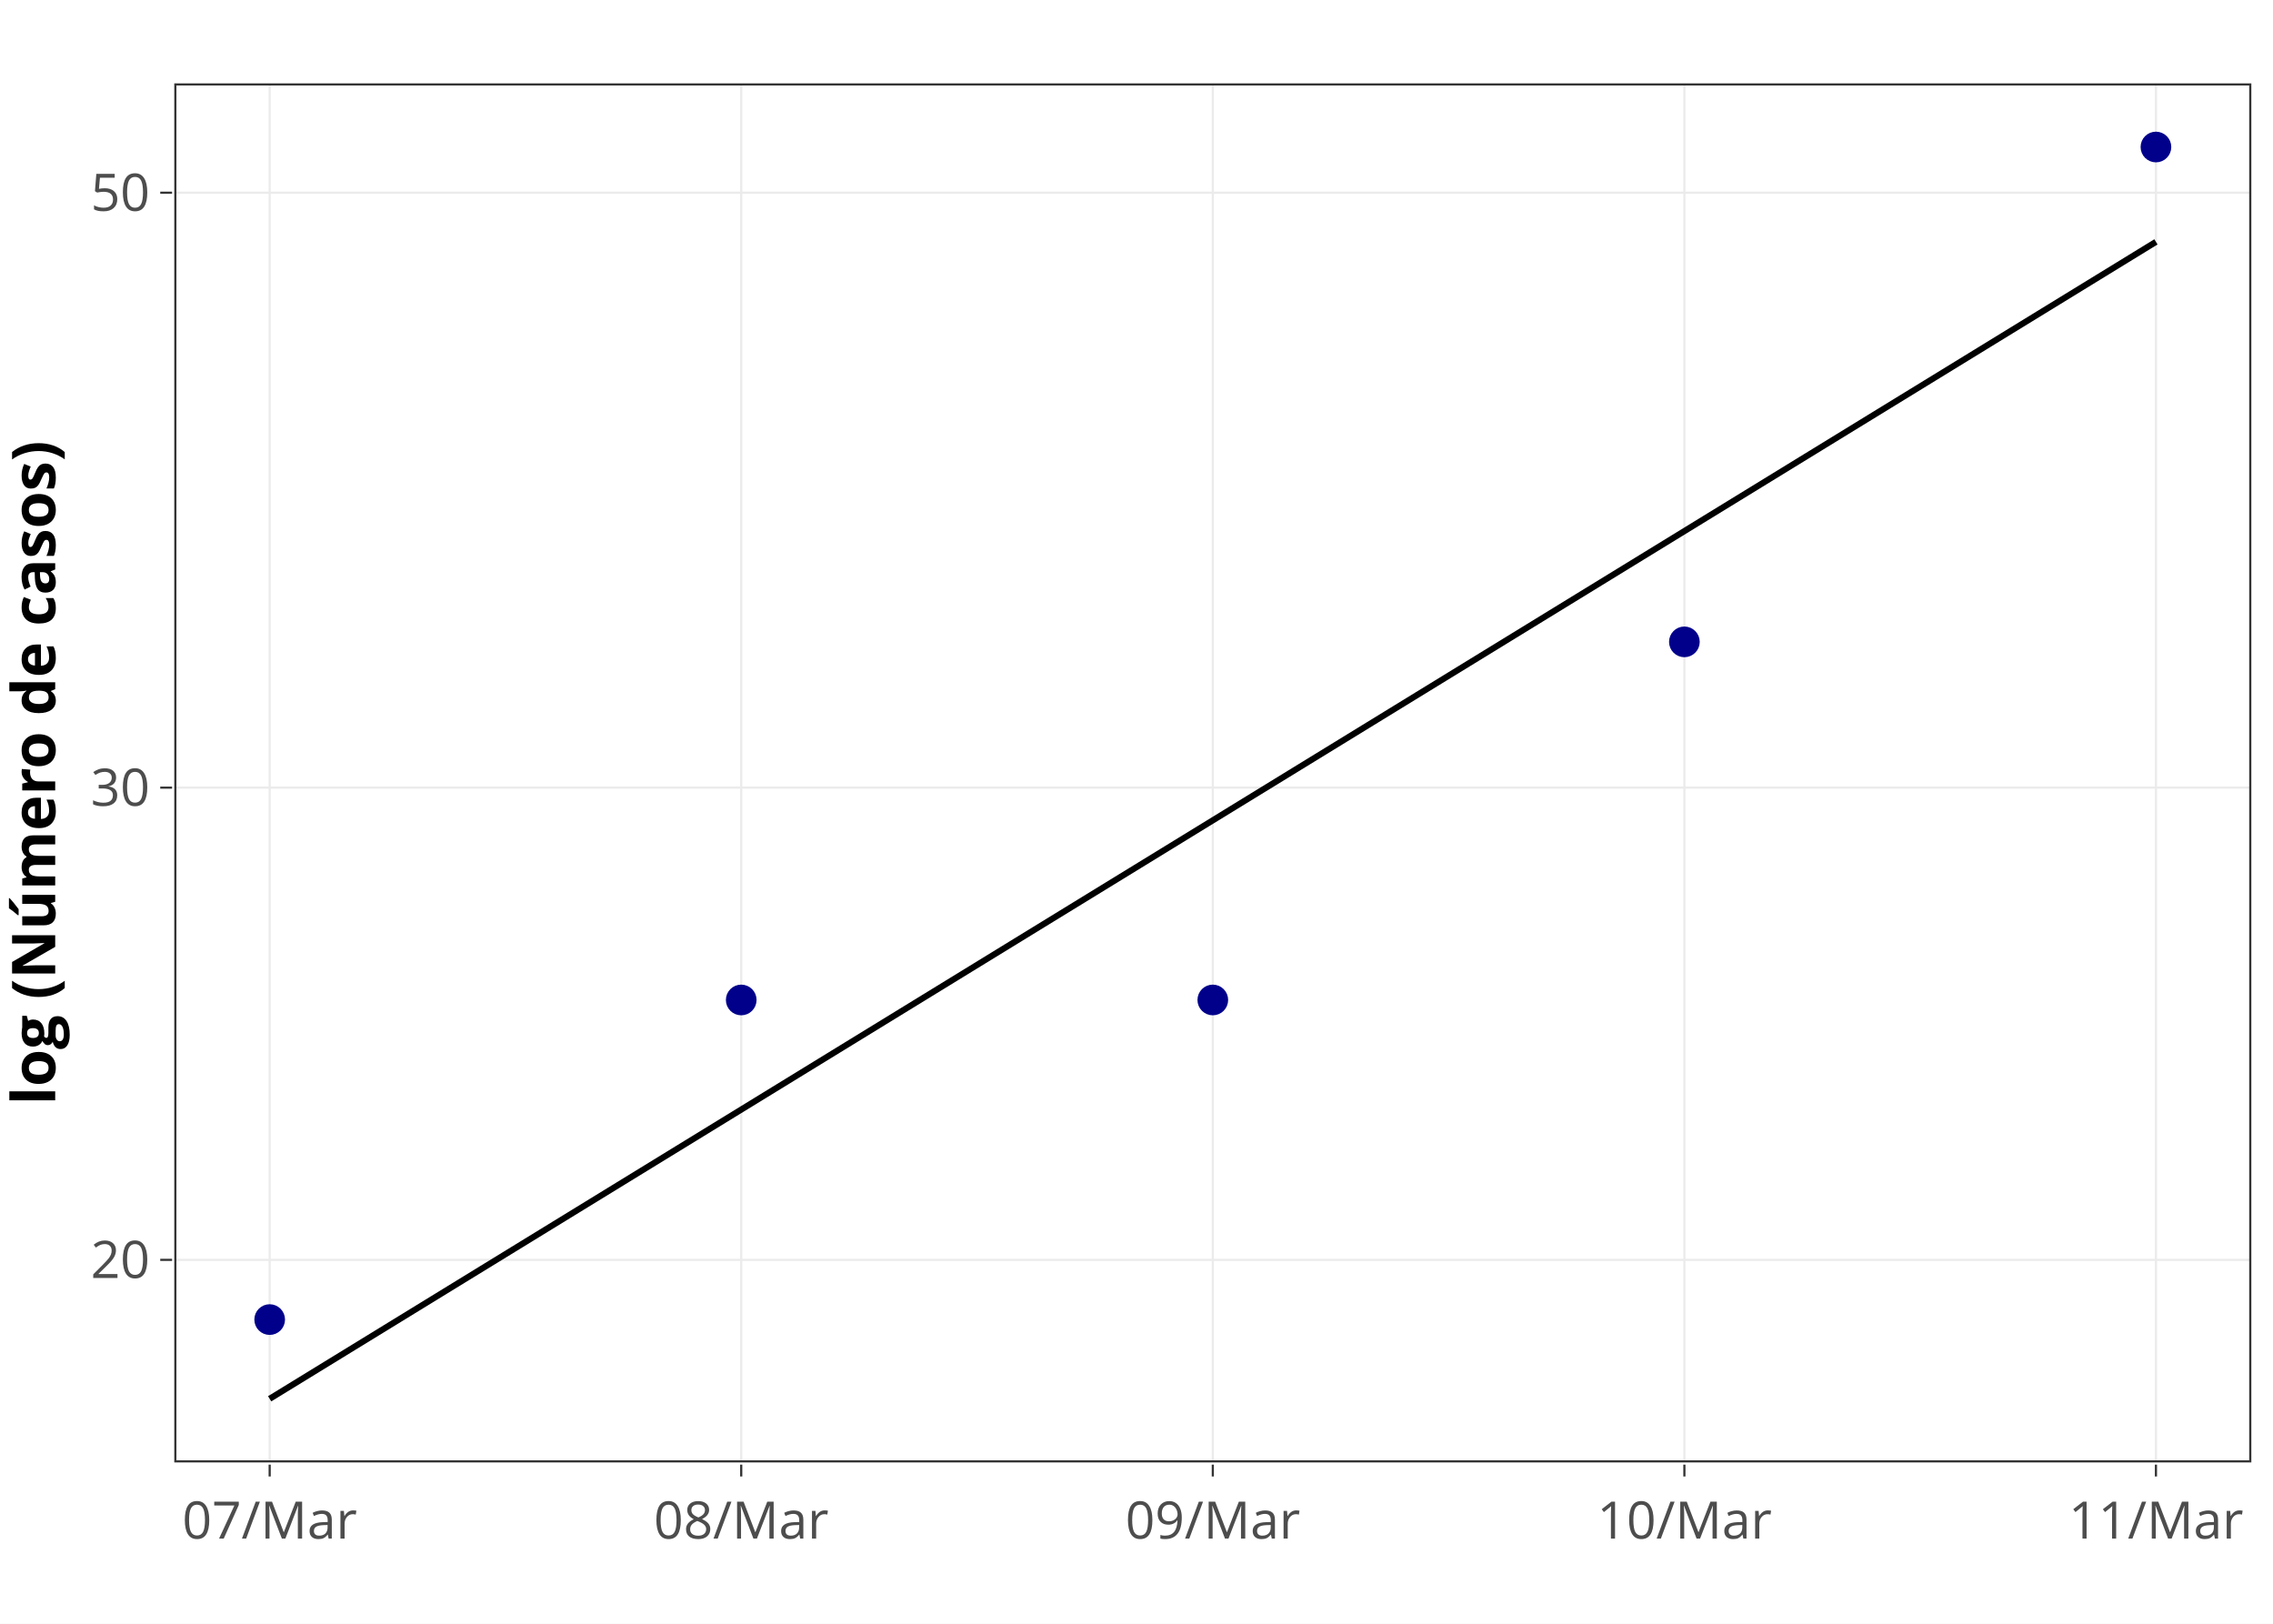
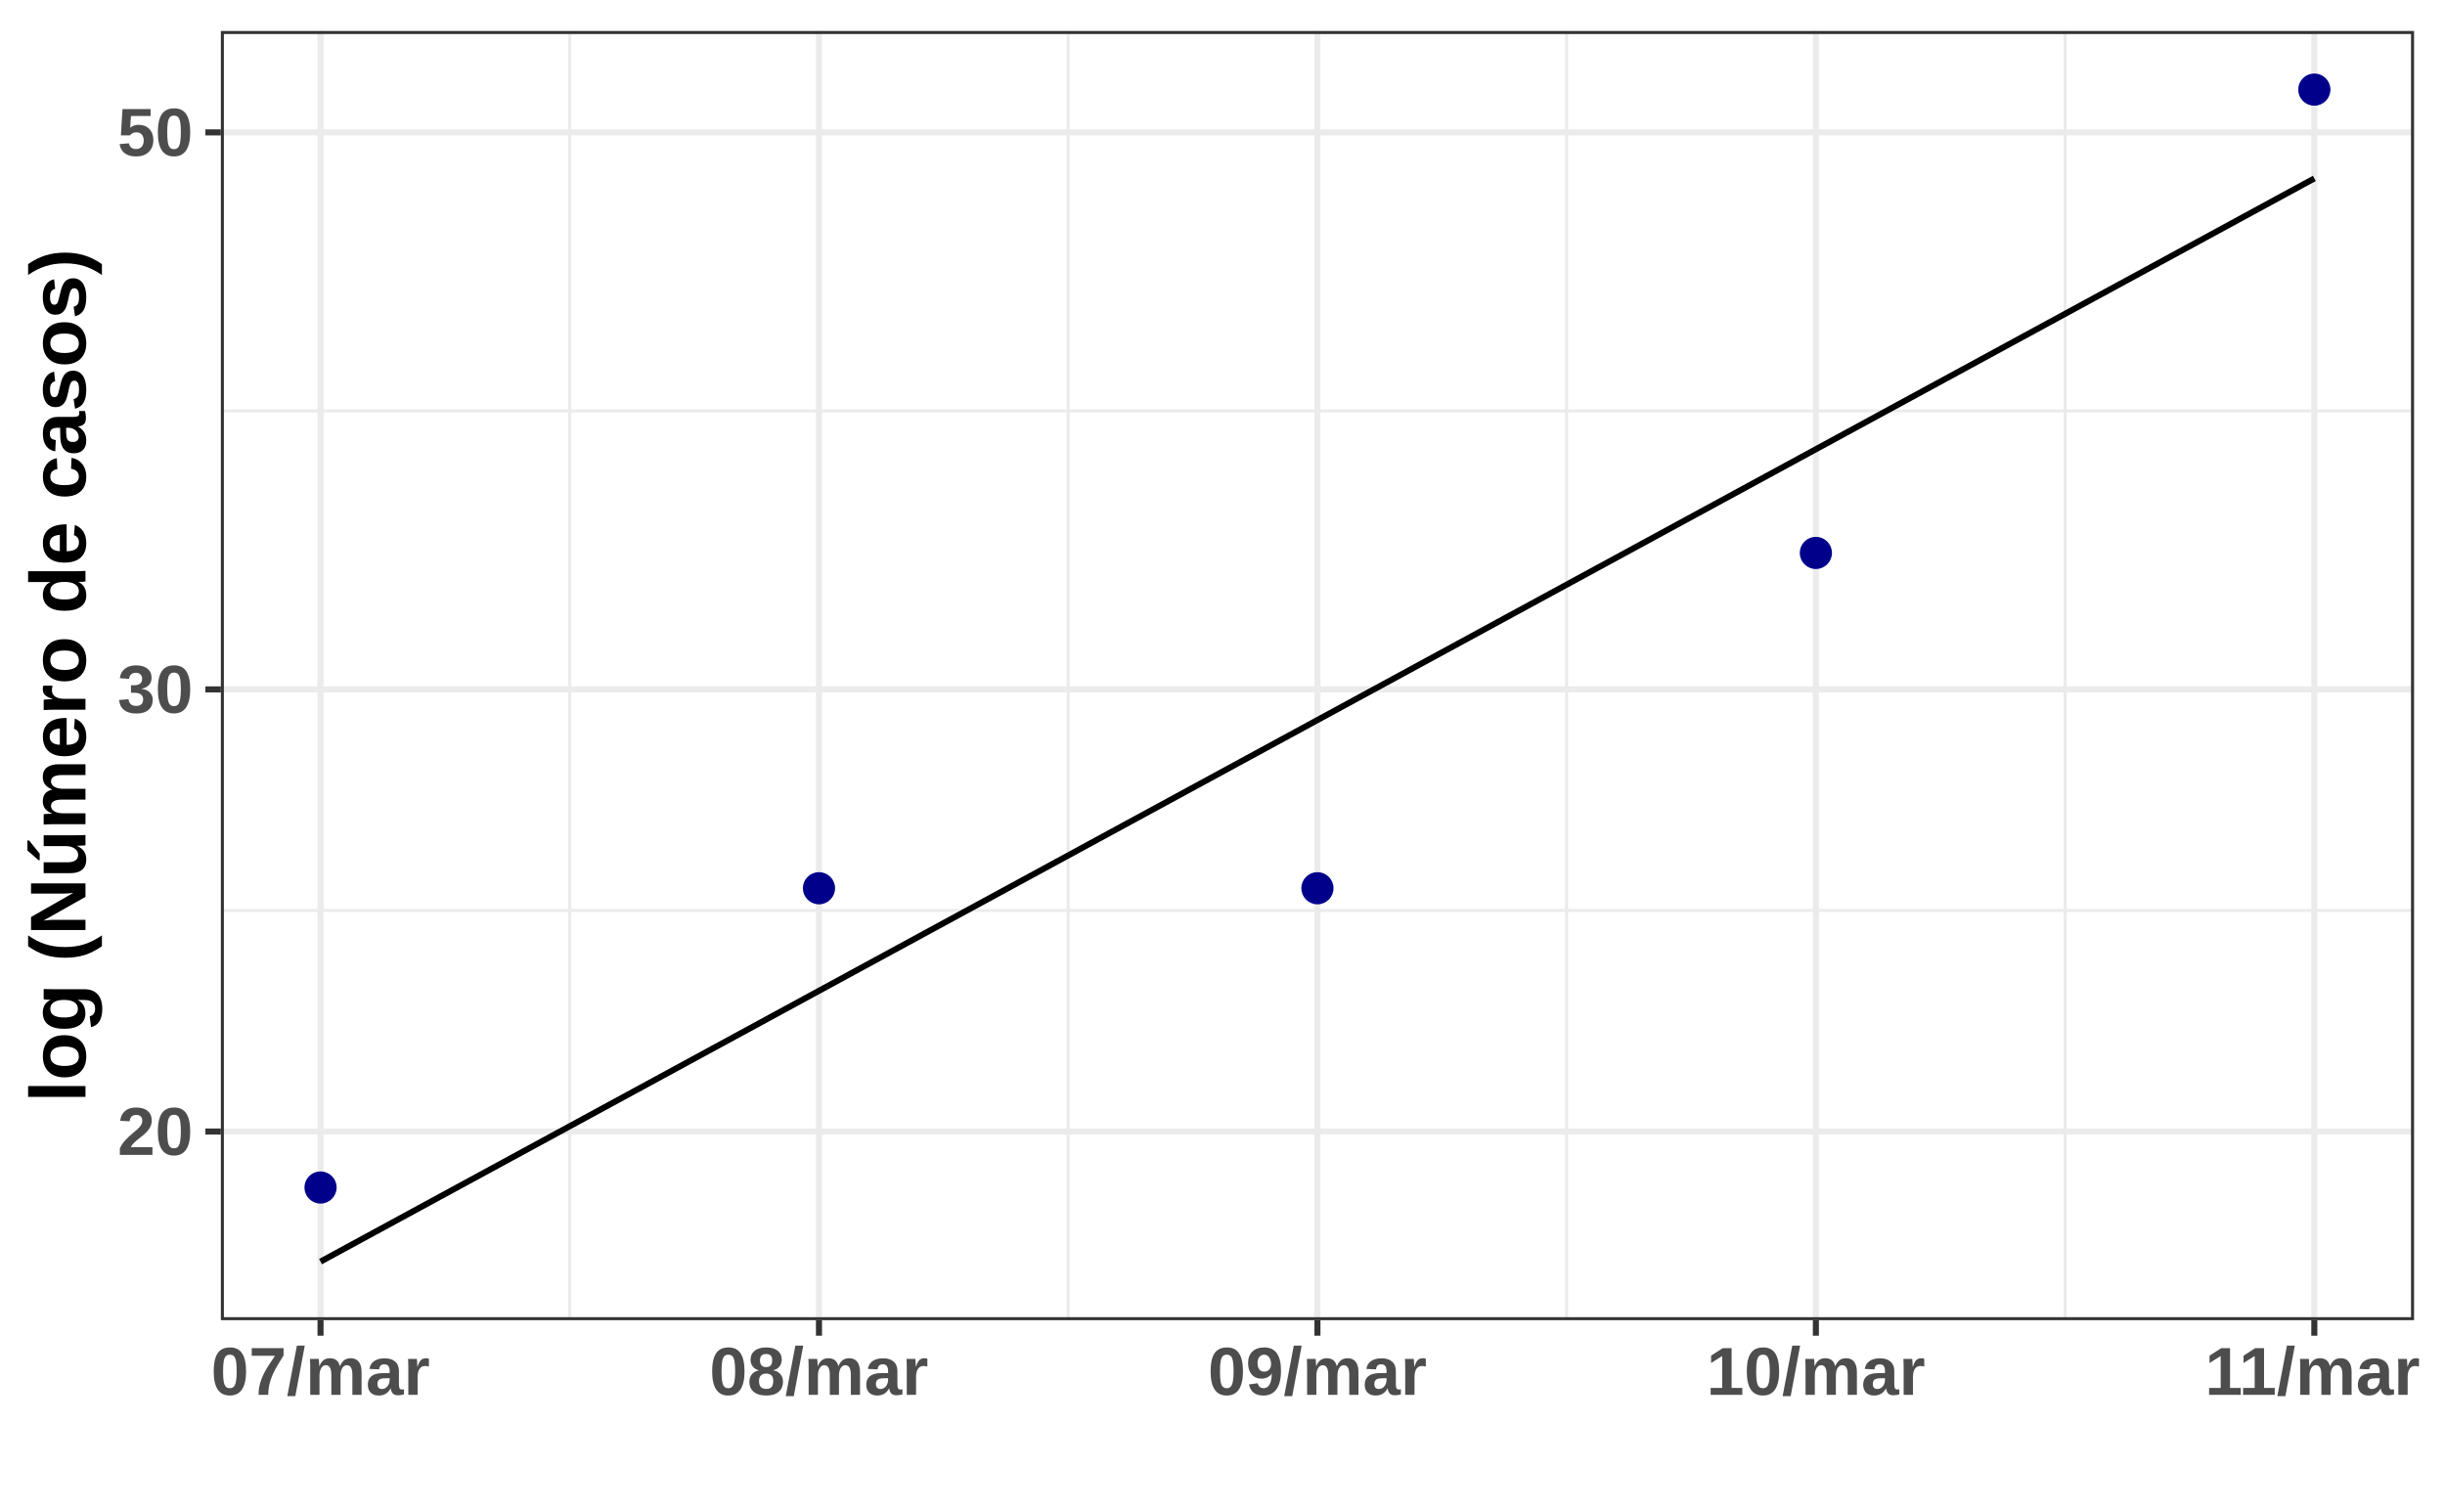
- <svg xmlns="http://www.w3.org/2000/svg" class="main-svg" width="700" height="500" viewBox="0 0 700 500">
-   <rect x="0" y="0" width="700" height="500" style="fill: rgb(255, 255, 255); fill-opacity: 1;" />
-   <defs id="defs-e40c10">
-     <g class="clips">
-       <clipPath id="clipe40c10xyplot" class="plotclip">
-         <rect width="639" height="424" />
-       </clipPath>
-       <clipPath class="axesclip" id="clipe40c10x">
-         <rect x="54" y="0" width="639" height="500" />
-       </clipPath>
-       <clipPath class="axesclip" id="clipe40c10y">
-         <rect x="0" y="26" width="700" height="424" />
-       </clipPath>
-       <clipPath class="axesclip" id="clipe40c10xy">
-         <rect x="54" y="26" width="639" height="424" />
-       </clipPath>
-     </g>
-     <g class="gradients" />
+ <svg xmlns="http://www.w3.org/2000/svg" viewBox="0 0 432.20 267.12">
+   <defs>
+     <style type="text/css">
+     line, polyline, polygon, path, rect, circle {
+       fill: none;
+       stroke: #000000;
+       stroke-linecap: round;
+       stroke-linejoin: round;
+       stroke-miterlimit: 10.00;
+     }
+   </style>
  </defs>
-   <g class="bglayer" />
-   <g class="layer-below">
-     <g class="imagelayer" />
-     <g class="shapelayer" />
+   <rect width="100%" height="100%" style="stroke: none; fill: #FFFFFF;" />
+   <rect x="0.00" y="-0" width="432.20" height="267.12" style="stroke-width: 1.07; stroke: #FFFFFF; fill: #FFFFFF;" />
+   <defs>
+     <clipPath id="cpMzkuMDR8NDI2LjcyfDIzMy4zN3w1LjQ4">
+       <rect x="39.04" y="5.48" width="387.69" height="227.89" />
+     </clipPath>
+   </defs>
+   <rect x="39.04" y="5.48" width="387.69" height="227.89" style="stroke-width: 1.07; stroke: none; fill: #FFFFFF;" clip-path="url(#cpMzkuMDR8NDI2LjcyfDIzMy4zN3w1LjQ4)" />
+   <polyline points="39.04,160.94 426.72,160.94 " style="stroke-width: 0.53; stroke: #EBEBEB; stroke-linecap: butt;" clip-path="url(#cpMzkuMDR8NDI2LjcyfDIzMy4zN3w1LjQ4)" />
+   <polyline points="39.04,72.63 426.72,72.63 " style="stroke-width: 0.53; stroke: #EBEBEB; stroke-linecap: butt;" clip-path="url(#cpMzkuMDR8NDI2LjcyfDIzMy4zN3w1LjQ4)" />
+   <polyline points="100.71,233.37 100.71,5.48 " style="stroke-width: 0.53; stroke: #EBEBEB; stroke-linecap: butt;" clip-path="url(#cpMzkuMDR8NDI2LjcyfDIzMy4zN3w1LjQ4)" />
+   <polyline points="188.82,233.37 188.82,5.48 " style="stroke-width: 0.53; stroke: #EBEBEB; stroke-linecap: butt;" clip-path="url(#cpMzkuMDR8NDI2LjcyfDIzMy4zN3w1LjQ4)" />
+   <polyline points="276.93,233.37 276.93,5.48 " style="stroke-width: 0.53; stroke: #EBEBEB; stroke-linecap: butt;" clip-path="url(#cpMzkuMDR8NDI2LjcyfDIzMy4zN3w1LjQ4)" />
+   <polyline points="365.04,233.37 365.04,5.48 " style="stroke-width: 0.53; stroke: #EBEBEB; stroke-linecap: butt;" clip-path="url(#cpMzkuMDR8NDI2LjcyfDIzMy4zN3w1LjQ4)" />
+   <polyline points="39.04,200.02 426.72,200.02 " style="stroke-width: 1.07; stroke: #EBEBEB; stroke-linecap: butt;" clip-path="url(#cpMzkuMDR8NDI2LjcyfDIzMy4zN3w1LjQ4)" />
+   <polyline points="39.04,121.86 426.72,121.86 " style="stroke-width: 1.07; stroke: #EBEBEB; stroke-linecap: butt;" clip-path="url(#cpMzkuMDR8NDI2LjcyfDIzMy4zN3w1LjQ4)" />
+   <polyline points="39.04,23.40 426.72,23.40 " style="stroke-width: 1.07; stroke: #EBEBEB; stroke-linecap: butt;" clip-path="url(#cpMzkuMDR8NDI2LjcyfDIzMy4zN3w1LjQ4)" />
+   <polyline points="56.66,233.37 56.66,5.48 " style="stroke-width: 1.07; stroke: #EBEBEB; stroke-linecap: butt;" clip-path="url(#cpMzkuMDR8NDI2LjcyfDIzMy4zN3w1LjQ4)" />
+   <polyline points="144.77,233.37 144.77,5.48 " style="stroke-width: 1.07; stroke: #EBEBEB; stroke-linecap: butt;" clip-path="url(#cpMzkuMDR8NDI2LjcyfDIzMy4zN3w1LjQ4)" />
+   <polyline points="232.88,233.37 232.88,5.48 " style="stroke-width: 1.07; stroke: #EBEBEB; stroke-linecap: butt;" clip-path="url(#cpMzkuMDR8NDI2LjcyfDIzMy4zN3w1LjQ4)" />
+   <polyline points="320.99,233.37 320.99,5.48 " style="stroke-width: 1.07; stroke: #EBEBEB; stroke-linecap: butt;" clip-path="url(#cpMzkuMDR8NDI2LjcyfDIzMy4zN3w1LjQ4)" />
+   <polyline points="409.10,233.37 409.10,5.48 " style="stroke-width: 1.07; stroke: #EBEBEB; stroke-linecap: butt;" clip-path="url(#cpMzkuMDR8NDI2LjcyfDIzMy4zN3w1LjQ4)" />
+   <circle cx="56.66" cy="209.91" r="2.49" style="stroke-width: 0.71; stroke: #00008B; fill: #00008B;" clip-path="url(#cpMzkuMDR8NDI2LjcyfDIzMy4zN3w1LjQ4)" />
+   <circle cx="144.77" cy="157.01" r="2.49" style="stroke-width: 0.71; stroke: #00008B; fill: #00008B;" clip-path="url(#cpMzkuMDR8NDI2LjcyfDIzMy4zN3w1LjQ4)" />
+   <circle cx="232.88" cy="157.01" r="2.49" style="stroke-width: 0.71; stroke: #00008B; fill: #00008B;" clip-path="url(#cpMzkuMDR8NDI2LjcyfDIzMy4zN3w1LjQ4)" />
+   <circle cx="320.99" cy="97.74" r="2.49" style="stroke-width: 0.71; stroke: #00008B; fill: #00008B;" clip-path="url(#cpMzkuMDR8NDI2LjcyfDIzMy4zN3w1LjQ4)" />
+   <circle cx="409.10" cy="15.84" r="2.49" style="stroke-width: 0.71; stroke: #00008B; fill: #00008B;" clip-path="url(#cpMzkuMDR8NDI2LjcyfDIzMy4zN3w1LjQ4)" />
+   <polyline points="56.66,223.01 144.77,175.14 232.88,127.28 320.99,79.41 409.10,31.54 " style="stroke-width: 1.07; stroke-linecap: butt;" clip-path="url(#cpMzkuMDR8NDI2LjcyfDIzMy4zN3w1LjQ4)" />
+   <rect x="39.04" y="5.48" width="387.69" height="227.89" style="stroke-width: 1.07; stroke: #333333;" clip-path="url(#cpMzkuMDR8NDI2LjcyfDIzMy4zN3w1LjQ4)" />
+   <defs>
+     <clipPath id="cpMC4wMHw0MzIuMjB8MjY3LjEyfDAuMDA=">
+       <rect x="0.00" y="0.00" width="432.20" height="267.12" />
+     </clipPath>
+   </defs>
+   <g clip-path="url(#cpMC4wMHw0MzIuMjB8MjY3LjEyfDAuMDA=)">
+     <text x="20.76" y="204.15" style="font-size: 12.00px; font-weight: bold; fill: #4D4D4D; font-family: Liberation Sans;" textLength="13.35px" lengthAdjust="spacingAndGlyphs">20</text>
  </g>
-   <g class="cartesianlayer">
-     <g class="subplot xy">
-       <g class="layer-subplot">
-         <g class="shapelayer" />
-         <g class="imagelayer" />
-       </g>
-       <g class="gridlayer">
-         <g class="x">
-           <path class="xgrid crisp" transform="translate(83.05,0)" d="M0,26v424" style="stroke: rgb(235, 235, 235); stroke-opacity: 1; stroke-width: 0.664px;" />
-           <path class="xgrid crisp" transform="translate(228.27,0)" d="M0,26v424" style="stroke: rgb(235, 235, 235); stroke-opacity: 1; stroke-width: 0.664px;" />
-           <path class="xgrid crisp" transform="translate(373.5,0)" d="M0,26v424" style="stroke: rgb(235, 235, 235); stroke-opacity: 1; stroke-width: 0.664px;" />
-           <path class="xgrid crisp" transform="translate(518.73,0)" d="M0,26v424" style="stroke: rgb(235, 235, 235); stroke-opacity: 1; stroke-width: 0.664px;" />
-           <path class="xgrid crisp" transform="translate(663.95,0)" d="M0,26v424" style="stroke: rgb(235, 235, 235); stroke-opacity: 1; stroke-width: 0.664px;" />
-         </g>
-         <g class="y">
-           <path class="ygrid crisp" transform="translate(0,387.95)" d="M54,0h639" style="stroke: rgb(235, 235, 235); stroke-opacity: 1; stroke-width: 0.664px;" />
-           <path class="ygrid crisp" transform="translate(0,242.54)" d="M54,0h639" style="stroke: rgb(235, 235, 235); stroke-opacity: 1; stroke-width: 0.664px;" />
-           <path class="ygrid crisp" transform="translate(0,59.34)" d="M54,0h639" style="stroke: rgb(235, 235, 235); stroke-opacity: 1; stroke-width: 0.664px;" />
-         </g>
-       </g>
-       <g class="zerolinelayer" />
-       <path class="xlines-below" />
-       <path class="ylines-below" />
-       <g class="overlines-below" />
-       <g class="xaxislayer-below" />
-       <g class="yaxislayer-below" />
-       <g class="overaxes-below" />
-       <g class="plot" transform="translate(54, 26)" clip-path="url('#clipe40c10xyplot')">
-         <g class="scatterlayer mlayer">
-           <g class="trace scatter trace964b00" style="stroke-miterlimit: 2; opacity: 1;">
-             <g class="fills" />
-             <g class="errorbars" />
-             <g class="lines" />
-             <g class="points">
-               <path class="point" transform="translate(29.05,380.34)" d="M3.78,0A3.78,3.78 0 1,1 0,-3.78A3.78,3.78 0 0,1 3.78,0Z" style="opacity: 1; stroke-width: 1.89px; fill: rgb(0, 0, 139); fill-opacity: 1; stroke: rgb(0, 0, 139); stroke-opacity: 1;" />
-               <path class="point" transform="translate(174.27,281.92)" d="M3.78,0A3.78,3.78 0 1,1 0,-3.78A3.78,3.78 0 0,1 3.78,0Z" style="opacity: 1; stroke-width: 1.89px; fill: rgb(0, 0, 139); fill-opacity: 1; stroke: rgb(0, 0, 139); stroke-opacity: 1;" />
-               <path class="point" transform="translate(319.5,281.92)" d="M3.78,0A3.78,3.78 0 1,1 0,-3.78A3.78,3.78 0 0,1 3.78,0Z" style="opacity: 1; stroke-width: 1.89px; fill: rgb(0, 0, 139); fill-opacity: 1; stroke: rgb(0, 0, 139); stroke-opacity: 1;" />
-               <path class="point" transform="translate(464.73,171.65)" d="M3.78,0A3.78,3.78 0 1,1 0,-3.78A3.78,3.78 0 0,1 3.78,0Z" style="opacity: 1; stroke-width: 1.89px; fill: rgb(0, 0, 139); fill-opacity: 1; stroke: rgb(0, 0, 139); stroke-opacity: 1;" />
-               <path class="point" transform="translate(609.95,19.27)" d="M3.78,0A3.78,3.78 0 1,1 0,-3.78A3.78,3.78 0 0,1 3.78,0Z" style="opacity: 1; stroke-width: 1.89px; fill: rgb(0, 0, 139); fill-opacity: 1; stroke: rgb(0, 0, 139); stroke-opacity: 1;" />
-             </g>
-             <g class="text" />
-           </g>
-           <g class="trace scatter tracea13bae" style="stroke-miterlimit: 2; opacity: 1;">
-             <g class="fills" />
-             <g class="errorbars" />
-             <g class="lines">
-               <path class="js-line" d="M29.05,404.73L609.95,48.48" style="vector-effect: non-scaling-stroke; fill: none; stroke: rgb(0, 0, 0); stroke-opacity: 1; stroke-width: 1.89px; opacity: 1;" />
-             </g>
-             <g class="points" />
-             <g class="text" />
-           </g>
-         </g>
-       </g>
-       <g class="overplot" />
-       <path class="xlines-above crisp" d="" style="fill: none; stroke-width: 1px; stroke: rgb(0, 0, 0); stroke-opacity: 0;" />
-       <path class="ylines-above crisp" d="" style="fill: none; stroke-width: 1px; stroke: rgb(0, 0, 0); stroke-opacity: 0;" />
-       <g class="overlines-above" />
-       <g class="xaxislayer-above">
-         <path class="xtick ticks crisp" d="M0,451v3.653" transform="translate(83.05,0)" style="stroke: rgb(51, 51, 51); stroke-opacity: 1; stroke-width: 0.664px;" />
-         <path class="xtick ticks crisp" d="M0,451v3.653" transform="translate(228.27,0)" style="stroke: rgb(51, 51, 51); stroke-opacity: 1; stroke-width: 0.664px;" />
-         <path class="xtick ticks crisp" d="M0,451v3.653" transform="translate(373.5,0)" style="stroke: rgb(51, 51, 51); stroke-opacity: 1; stroke-width: 0.664px;" />
-         <path class="xtick ticks crisp" d="M0,451v3.653" transform="translate(518.73,0)" style="stroke: rgb(51, 51, 51); stroke-opacity: 1; stroke-width: 0.664px;" />
-         <path class="xtick ticks crisp" d="M0,451v3.653" transform="translate(663.95,0)" style="stroke: rgb(51, 51, 51); stroke-opacity: 1; stroke-width: 0.664px;" />
-         <g class="xtick">
-           <text text-anchor="middle" x="0" y="473.781" transform="translate(83.05,0)" style="font-family: 'Open Sans', verdana, arial, sans-serif; font-size: 15.94px; fill: rgb(77, 77, 77); fill-opacity: 1; white-space: pre;">07/Mar</text>
-         </g>
-         <g class="xtick">
-           <text text-anchor="middle" x="0" y="473.781" transform="translate(228.27,0)" style="font-family: 'Open Sans', verdana, arial, sans-serif; font-size: 15.94px; fill: rgb(77, 77, 77); fill-opacity: 1; white-space: pre;">08/Mar</text>
-         </g>
-         <g class="xtick">
-           <text text-anchor="middle" x="0" y="473.781" transform="translate(373.5,0)" style="font-family: 'Open Sans', verdana, arial, sans-serif; font-size: 15.94px; fill: rgb(77, 77, 77); fill-opacity: 1; white-space: pre;">09/Mar</text>
-         </g>
-         <g class="xtick">
-           <text text-anchor="middle" x="0" y="473.781" transform="translate(518.73,0)" style="font-family: 'Open Sans', verdana, arial, sans-serif; font-size: 15.94px; fill: rgb(77, 77, 77); fill-opacity: 1; white-space: pre;">10/Mar</text>
-         </g>
-         <g class="xtick">
-           <text text-anchor="middle" x="0" y="473.781" transform="translate(663.95,0)" style="font-family: 'Open Sans', verdana, arial, sans-serif; font-size: 15.94px; fill: rgb(77, 77, 77); fill-opacity: 1; white-space: pre;">11/Mar</text>
-         </g>
-       </g>
-       <g class="yaxislayer-above">
-         <path class="ytick ticks crisp" d="M53,0h-3.653" transform="translate(0,387.95)" style="stroke: rgb(51, 51, 51); stroke-opacity: 1; stroke-width: 0.664px;" />
-         <path class="ytick ticks crisp" d="M53,0h-3.653" transform="translate(0,242.54)" style="stroke: rgb(51, 51, 51); stroke-opacity: 1; stroke-width: 0.664px;" />
-         <path class="ytick ticks crisp" d="M53,0h-3.653" transform="translate(0,59.34)" style="stroke: rgb(51, 51, 51); stroke-opacity: 1; stroke-width: 0.664px;" />
-         <g class="ytick">
-           <text text-anchor="end" x="46.159" y="5.579" transform="translate(0,387.95)" style="font-family: 'Open Sans', verdana, arial, sans-serif; font-size: 15.94px; fill: rgb(77, 77, 77); fill-opacity: 1; white-space: pre;">20</text>
-         </g>
-         <g class="ytick">
-           <text text-anchor="end" x="46.159" y="5.579" transform="translate(0,242.54)" style="font-family: 'Open Sans', verdana, arial, sans-serif; font-size: 15.94px; fill: rgb(77, 77, 77); fill-opacity: 1; white-space: pre;">30</text>
-         </g>
-         <g class="ytick">
-           <text text-anchor="end" x="46.159" y="5.579" transform="translate(0,59.34)" style="font-family: 'Open Sans', verdana, arial, sans-serif; font-size: 15.94px; fill: rgb(77, 77, 77); fill-opacity: 1; white-space: pre;">50</text>
-         </g>
-       </g>
-       <g class="overaxes-above" />
-     </g>
+   <g clip-path="url(#cpMC4wMHw0MzIuMjB8MjY3LjEyfDAuMDA=)">
+     <text x="20.76" y="125.99" style="font-size: 12.00px; font-weight: bold; fill: #4D4D4D; font-family: Liberation Sans;" textLength="13.35px" lengthAdjust="spacingAndGlyphs">30</text>
  </g>
-   <g class="polarlayer" />
-   <g class="ternarylayer" />
-   <g class="geolayer" />
-   <g class="funnelarealayer" />
-   <g class="pielayer" />
-   <g class="treemaplayer" />
-   <g class="sunburstlayer" />
-   <g class="glimages" />
-   <defs id="topdefs-e40c10">
-     <g class="clips" />
-   </defs>
-   <g class="layer-above">
-     <g class="imagelayer" />
-     <g class="shapelayer">
-       <path data-index="0" fill-rule="evenodd" d="M54,450H693V26H54Z" style="opacity: 1; stroke: rgb(51, 51, 51); stroke-opacity: 1; fill: rgb(0, 0, 0); fill-opacity: 0; stroke-width: 0.664px;" />
-     </g>
+   <g clip-path="url(#cpMC4wMHw0MzIuMjB8MjY3LjEyfDAuMDA=)">
+     <text x="20.76" y="27.53" style="font-size: 12.00px; font-weight: bold; fill: #4D4D4D; font-family: Liberation Sans;" textLength="13.35px" lengthAdjust="spacingAndGlyphs">50</text>
  </g>
-   <g class="infolayer">
-     <g class="g-gtitle" />
-     <g class="g-xtitle" />
-     <g class="g-ytitle" transform="translate(10.19434,0)">
-       <text class="ytitle" transform="rotate(-90,6.806144,238)" x="6.806" y="238" text-anchor="middle" style="font-family: 'Open Sans', verdana, arial, sans-serif; font-size: 18.6px; fill: rgb(0, 0, 0); opacity: 1; font-weight: normal; white-space: pre;">
-         <tspan style="font-weight:bold"> log (Número de casos) </tspan>
-       </text>
-     </g>
+   <polyline points="36.30,200.02 39.04,200.02 " style="stroke-width: 1.07; stroke: #333333; stroke-linecap: butt;" clip-path="url(#cpMC4wMHw0MzIuMjB8MjY3LjEyfDAuMDA=)" />
+   <polyline points="36.30,121.86 39.04,121.86 " style="stroke-width: 1.07; stroke: #333333; stroke-linecap: butt;" clip-path="url(#cpMC4wMHw0MzIuMjB8MjY3LjEyfDAuMDA=)" />
+   <polyline points="36.30,23.40 39.04,23.40 " style="stroke-width: 1.07; stroke: #333333; stroke-linecap: butt;" clip-path="url(#cpMC4wMHw0MzIuMjB8MjY3LjEyfDAuMDA=)" />
+   <polyline points="56.66,236.11 56.66,233.37 " style="stroke-width: 1.07; stroke: #333333; stroke-linecap: butt;" clip-path="url(#cpMC4wMHw0MzIuMjB8MjY3LjEyfDAuMDA=)" />
+   <polyline points="144.77,236.11 144.77,233.37 " style="stroke-width: 1.07; stroke: #333333; stroke-linecap: butt;" clip-path="url(#cpMC4wMHw0MzIuMjB8MjY3LjEyfDAuMDA=)" />
+   <polyline points="232.88,236.11 232.88,233.37 " style="stroke-width: 1.07; stroke: #333333; stroke-linecap: butt;" clip-path="url(#cpMC4wMHw0MzIuMjB8MjY3LjEyfDAuMDA=)" />
+   <polyline points="320.99,236.11 320.99,233.37 " style="stroke-width: 1.07; stroke: #333333; stroke-linecap: butt;" clip-path="url(#cpMC4wMHw0MzIuMjB8MjY3LjEyfDAuMDA=)" />
+   <polyline points="409.10,236.11 409.10,233.37 " style="stroke-width: 1.07; stroke: #333333; stroke-linecap: butt;" clip-path="url(#cpMC4wMHw0MzIuMjB8MjY3LjEyfDAuMDA=)" />
+   <g clip-path="url(#cpMC4wMHw0MzIuMjB8MjY3LjEyfDAuMDA=)">
+     <text x="37.31" y="246.56" style="font-size: 12.00px; font-weight: bold; fill: #4D4D4D; font-family: Liberation Sans;" textLength="38.70px" lengthAdjust="spacingAndGlyphs">07/mar</text>
+   </g>
+   <g clip-path="url(#cpMC4wMHw0MzIuMjB8MjY3LjEyfDAuMDA=)">
+     <text x="125.42" y="246.56" style="font-size: 12.00px; font-weight: bold; fill: #4D4D4D; font-family: Liberation Sans;" textLength="38.70px" lengthAdjust="spacingAndGlyphs">08/mar</text>
+   </g>
+   <g clip-path="url(#cpMC4wMHw0MzIuMjB8MjY3LjEyfDAuMDA=)">
+     <text x="213.53" y="246.56" style="font-size: 12.00px; font-weight: bold; fill: #4D4D4D; font-family: Liberation Sans;" textLength="38.70px" lengthAdjust="spacingAndGlyphs">09/mar</text>
+   </g>
+   <g clip-path="url(#cpMC4wMHw0MzIuMjB8MjY3LjEyfDAuMDA=)">
+     <text x="301.64" y="246.56" style="font-size: 12.00px; font-weight: bold; fill: #4D4D4D; font-family: Liberation Sans;" textLength="38.70px" lengthAdjust="spacingAndGlyphs">10/mar</text>
+   </g>
+   <g clip-path="url(#cpMC4wMHw0MzIuMjB8MjY3LjEyfDAuMDA=)">
+     <text x="389.75" y="246.56" style="font-size: 12.00px; font-weight: bold; fill: #4D4D4D; font-family: Liberation Sans;" textLength="38.70px" lengthAdjust="spacingAndGlyphs">11/mar</text>
+   </g>
+   <g clip-path="url(#cpMC4wMHw0MzIuMjB8MjY3LjEyfDAuMDA=)">
+     <text transform="translate(15.11,194.88) rotate(-90)" style="font-size: 14.00px; font-weight: bold; font-family: Liberation Sans;" textLength="150.92px" lengthAdjust="spacingAndGlyphs">log (Número de casos)</text>
  </g>
</svg>
